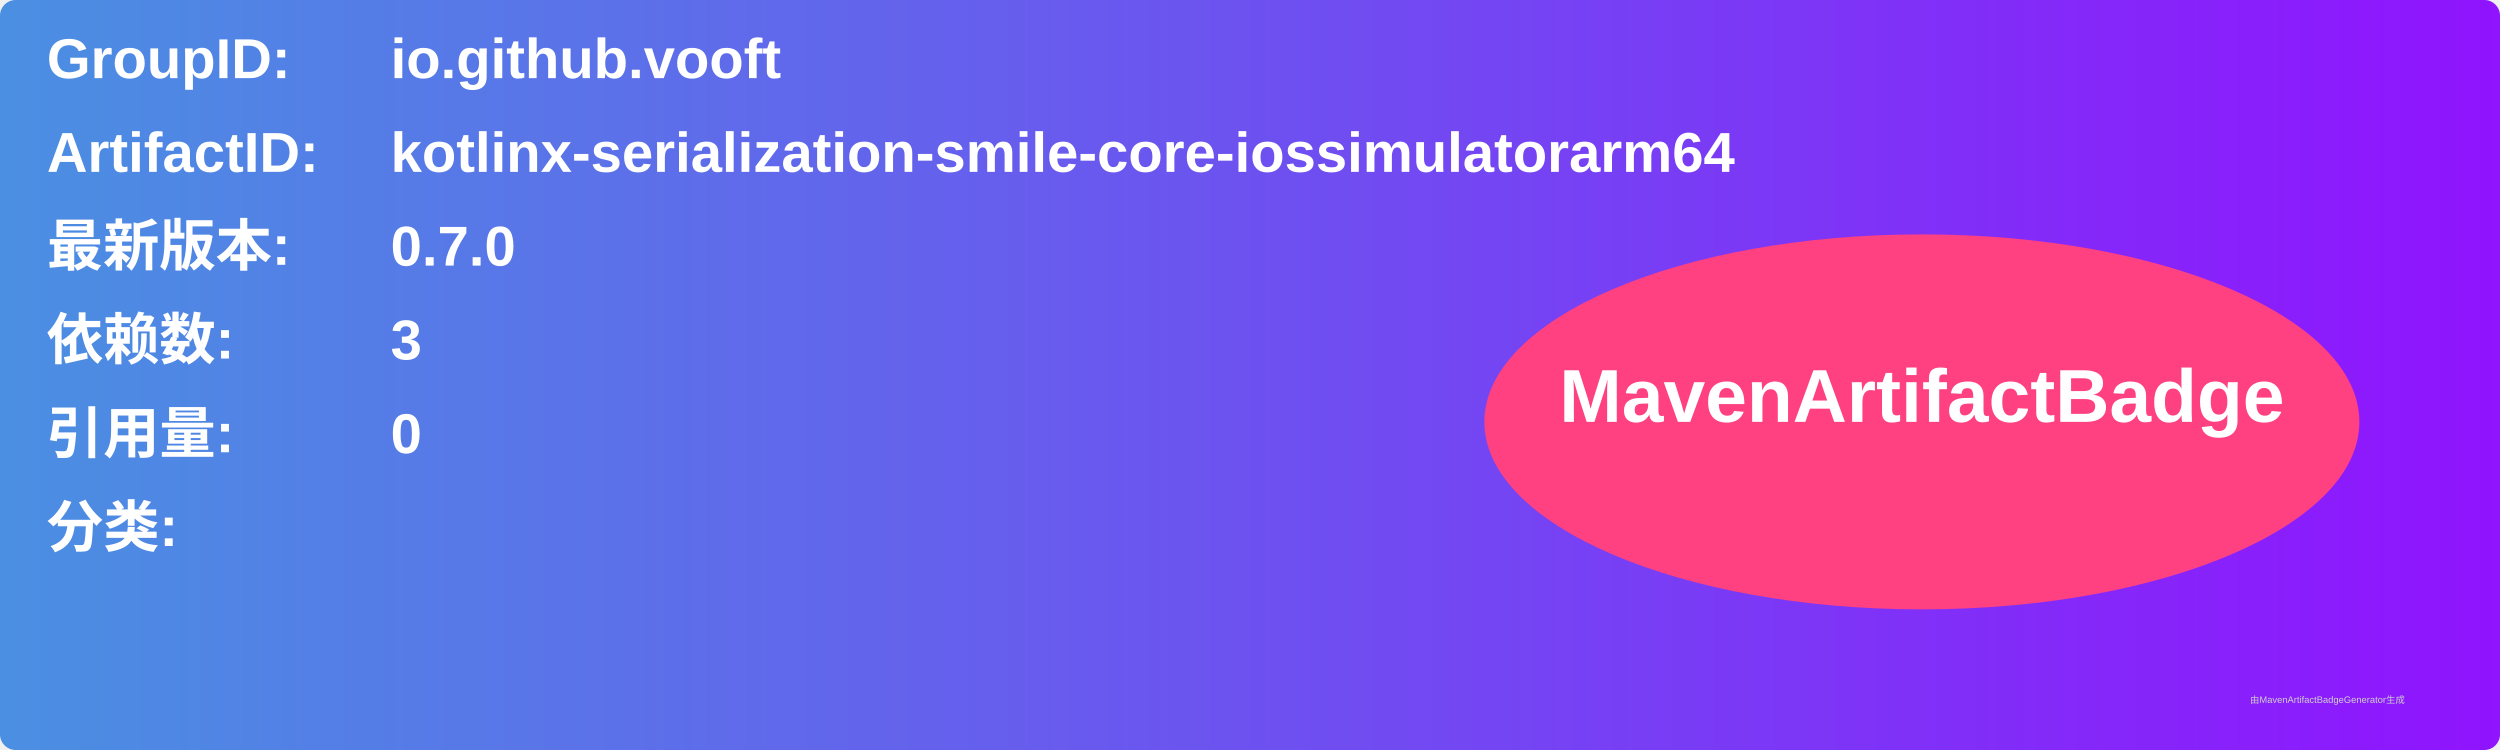
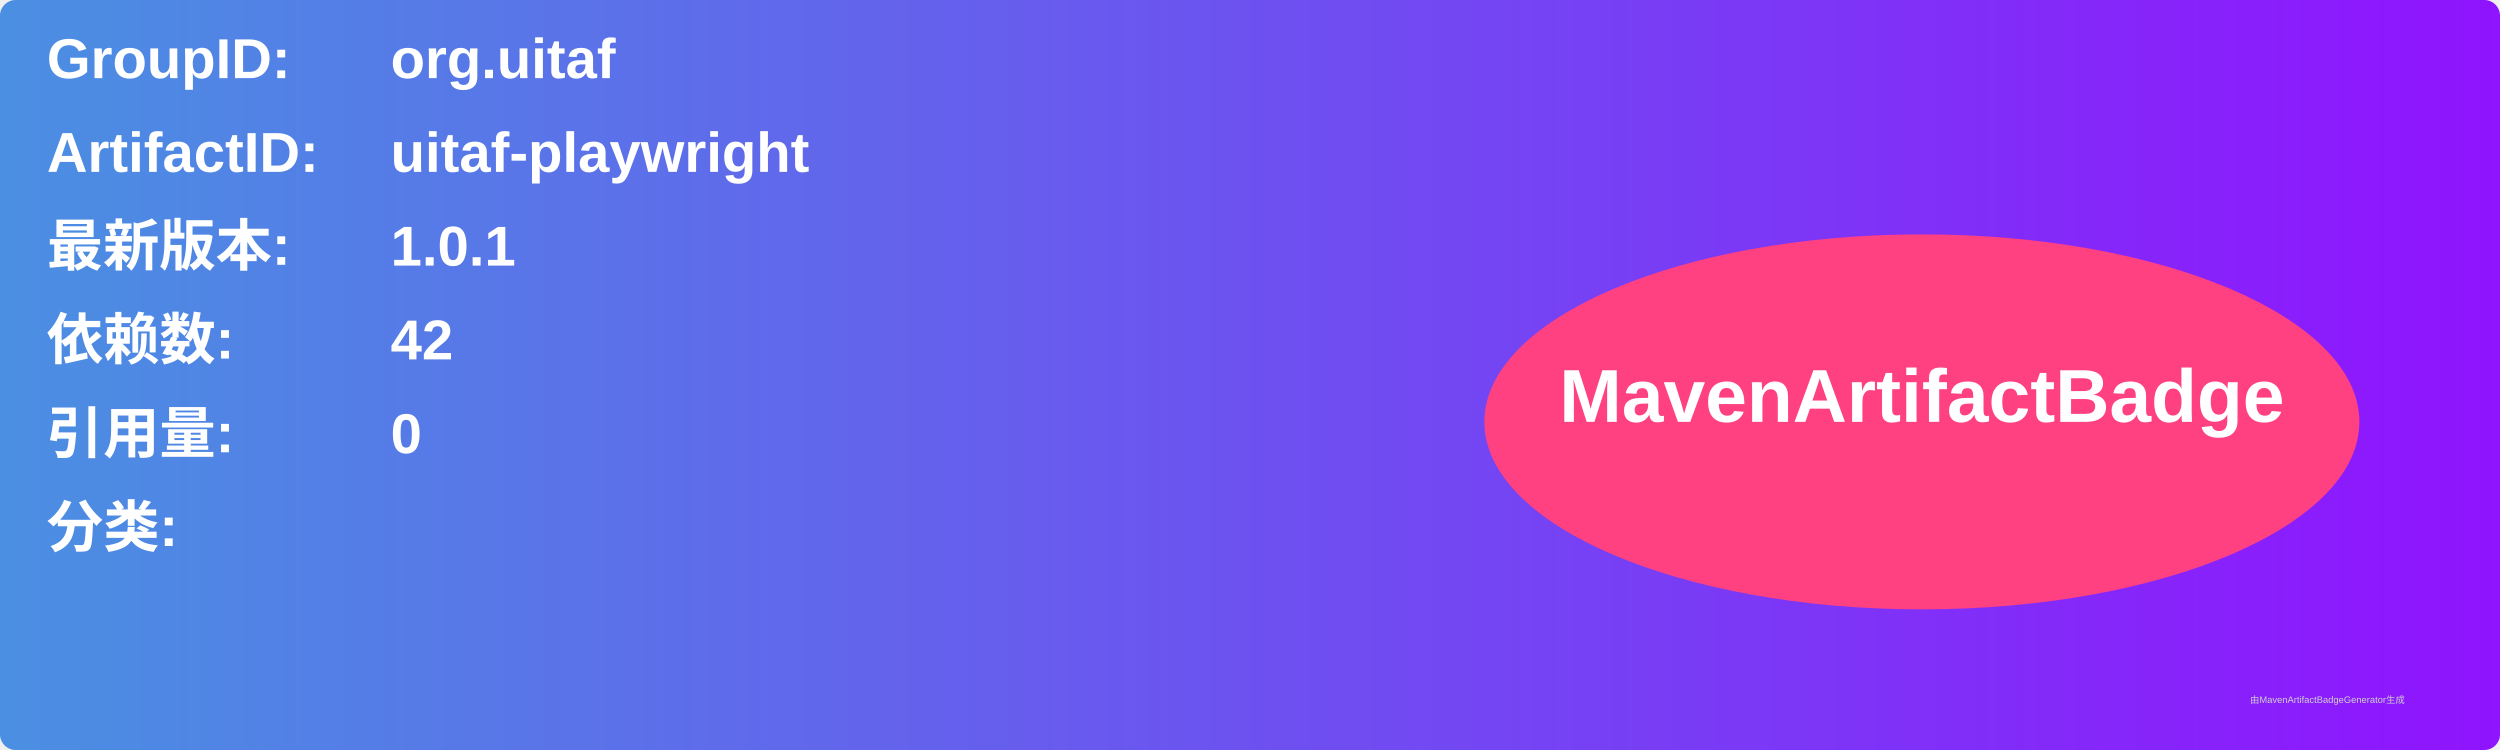
<svg xmlns="http://www.w3.org/2000/svg" width="800" height="240" viewBox="0 0 800 240">
  <linearGradient id="grad" x1="0%" y1="0%" x2="100%" y2="0%">
    <stop offset="0%" stop-color="#4a90e2" />
    <stop offset="100%" stop-color="#9013fe" />
  </linearGradient>
  <rect width="100%" height="100%" rx="5" ry="5" fill="url(#grad)" />
  <g transform="translate(15, 15)">
    <text x="0" y="10" font-family="Arial" font-size="18" fill="white" font-weight="bold" width="260">GroupID:</text>
-     <text x="110" y="10" font-family="Arial" font-size="18" fill="white" font-weight="bold" width="460">io.github.vooft</text>
+     <text x="110" y="10" font-family="Arial" font-size="18" fill="white" font-weight="bold" width="460">org.uitaf</text>
    <text x="0" y="40" font-family="Arial" font-size="18" fill="white" font-weight="bold" width="260">ArtifactID:</text>
-     <text x="110" y="40" font-family="Arial" font-size="18" fill="white" font-weight="bold" width="460">kotlinx-serialization-smile-core-iossimulatorarm64</text>
+     <text x="110" y="40" font-family="Arial" font-size="18" fill="white" font-weight="bold" width="460">uitaf-playwright</text>
    <text x="0" y="70" font-family="Arial" font-size="18" fill="white" font-weight="bold">最新版本:</text>
    <text x="110" y="70" font-family="Arial" font-size="18" fill="white" font-weight="bold">
-       <tspan font-weight="bold">0.7.0</tspan>
+       <tspan font-weight="bold">1.0.1</tspan>
    </text>
    <text x="0" y="100" font-family="Arial" font-size="18" fill="white" font-weight="bold">依赖数: </text>
    <text x="110" y="100" font-family="Arial" font-size="18" fill="white">
-       <tspan font-weight="bold">3</tspan>
+       <tspan font-weight="bold">42</tspan>
    </text>
    <text x="0" y="130" font-family="Arial" font-size="18" fill="white" font-weight="bold">引用量: </text>
    <text x="110" y="130" font-family="Arial" font-size="18" fill="white">
      <tspan font-weight="bold">0</tspan>
    </text>
    <text x="0" y="160" font-family="Arial" font-size="18" fill="white" font-weight="bold">分类:</text>
    <text x="10" y="190" font-family="Arial" font-size="10" fill="white">
      <tspan font-weight="bold" />
    </text>
    <ellipse cx="600" cy="120" rx="140" ry="60" fill="#ff4081" />
    <text x="600" y="120" text-anchor="middle" font-family="Arial" font-size="24" fill="white" font-weight="bold">MavenArtifactBadge</text>
  </g>
  <text x="720" y="225" font-family="Arial" font-size="3" fill="#d0d0d0">由MavenArtifactBadgeGenerator生成</text>
</svg>
